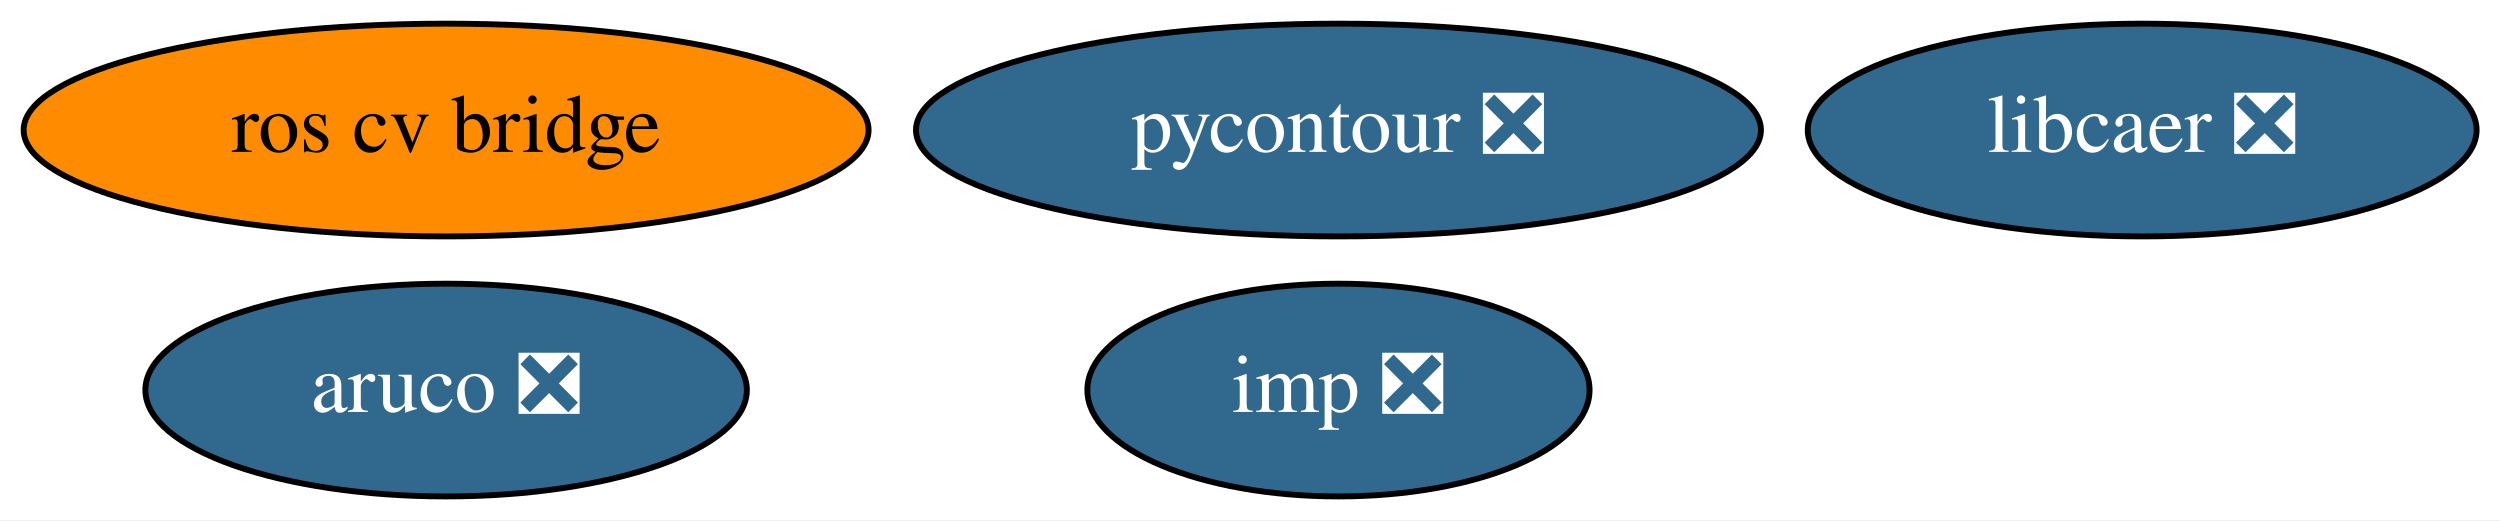
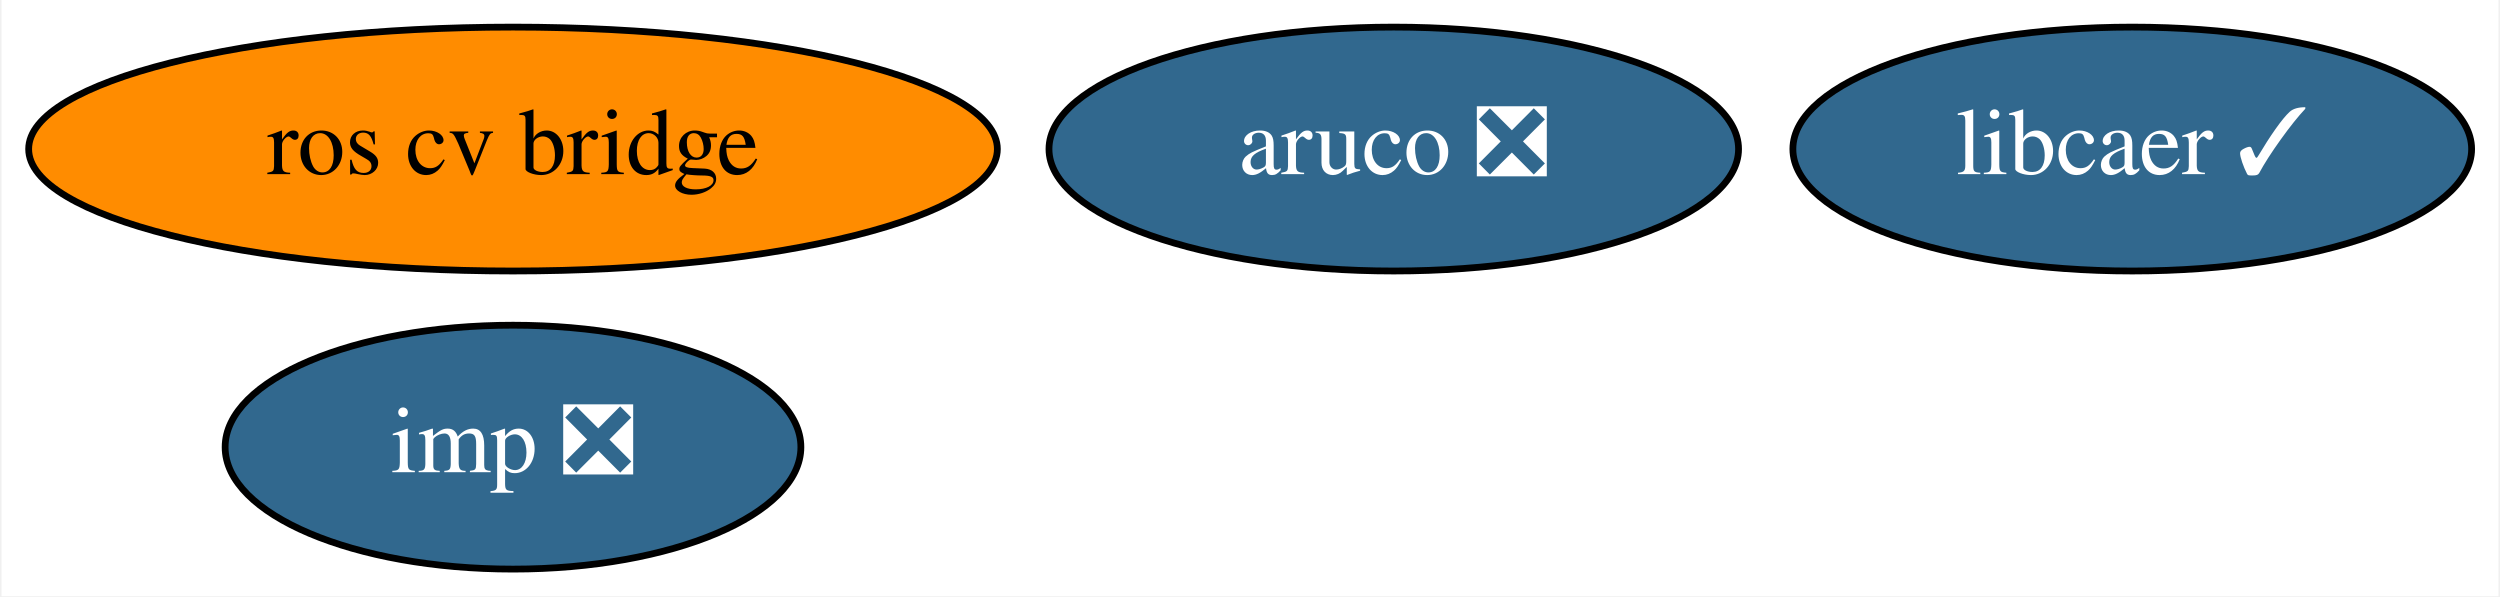
- <svg xmlns="http://www.w3.org/2000/svg" xmlns:xlink="http://www.w3.org/1999/xlink" width="423pt" height="88pt" viewBox="0.00 0.00 423.04 88.00">
+ <svg xmlns="http://www.w3.org/2000/svg" xmlns:xlink="http://www.w3.org/1999/xlink" width="369pt" height="88pt" viewBox="0.00 0.00 368.54 88.00">
  <g id="graph0" class="graph" transform="scale(1 1) rotate(0) translate(4 84)">
-     <polygon fill="white" stroke="transparent" points="-4,4 -4,-84 419.04,-84 419.04,4 -4,4" />
+     <polygon fill="white" stroke="transparent" points="-4,4 -4,-84 364.54,-84 364.54,4 -4,4" />
    <g id="node1" class="node">
      <g id="a_node1">
        <a xlink:href="https://github.com/conda-forge/aruco-feedstock/pull/7" xlink:title="aruco ❎">
-           <ellipse fill="#31688e" stroke="black" cx="71.49" cy="-18" rx="50.89" ry="18" />
-           <text text-anchor="middle" x="71.49" y="-14.3" font-family="Times,serif" font-size="14.00" fill="white">aruco ❎</text>
+           <ellipse fill="#31688e" stroke="black" cx="201.49" cy="-62" rx="50.89" ry="18" />
+           <text text-anchor="middle" x="201.49" y="-58.3" font-family="Times,serif" font-size="14.00" fill="white">aruco ❎</text>
        </a>
      </g>
    </g>
    <g id="node2" class="node">
      <g id="a_node2">
        <a xlink:href="https://github.com/conda-forge/ros-cv-bridge-feedstock" xlink:title="ros cv bridge">
          <ellipse fill="#ff8c00" stroke="black" cx="71.49" cy="-62" rx="71.49" ry="18" />
          <text text-anchor="middle" x="71.49" y="-58.3" font-family="Times,serif" font-size="14.00">ros cv bridge</text>
        </a>
      </g>
    </g>
    <g id="node3" class="node">
      <g id="a_node3">
-         <a xlink:href="https://github.com/conda-forge/pycontour-feedstock/pull/5" xlink:title="pycontour ❎">
-           <ellipse fill="#31688e" stroke="black" cx="222.49" cy="-62" rx="71.49" ry="18" />
-           <text text-anchor="middle" x="222.49" y="-58.3" font-family="Times,serif" font-size="14.00" fill="white">pycontour ❎</text>
+         <a xlink:href="https://github.com/conda-forge/imp-feedstock/pull/7" xlink:title="imp ❎">
+           <ellipse fill="#31688e" stroke="black" cx="71.49" cy="-18" rx="42.49" ry="18" />
+           <text text-anchor="middle" x="71.49" y="-14.3" font-family="Times,serif" font-size="14.00" fill="white">imp ❎</text>
        </a>
      </g>
    </g>
    <g id="node4" class="node">
      <g id="a_node4">
-         <a xlink:href="https://github.com/conda-forge/imp-feedstock/pull/7" xlink:title="imp ❎">
-           <ellipse fill="#31688e" stroke="black" cx="222.49" cy="-18" rx="42.49" ry="18" />
-           <text text-anchor="middle" x="222.49" y="-14.3" font-family="Times,serif" font-size="14.00" fill="white">imp ❎</text>
-         </a>
-       </g>
-     </g>
-     <g id="node5" class="node">
-       <g id="a_node5">
-         <a xlink:href="https://github.com/conda-forge/libcaer-feedstock/pull/3" xlink:title="libcaer ❎">
-           <ellipse fill="#31688e" stroke="black" cx="358.49" cy="-62" rx="56.59" ry="18" />
-           <text text-anchor="middle" x="358.49" y="-58.3" font-family="Times,serif" font-size="14.00" fill="white">libcaer ❎</text>
+         <a xlink:href="https://github.com/conda-forge/libcaer-feedstock/pull/3" xlink:title="libcaer ✓">
+           <ellipse fill="#31688e" stroke="black" cx="310.49" cy="-62" rx="50.09" ry="18" />
+           <text text-anchor="middle" x="310.49" y="-58.3" font-family="Times,serif" font-size="14.00" fill="white">libcaer ✓</text>
        </a>
      </g>
    </g>
  </g>
</svg>
